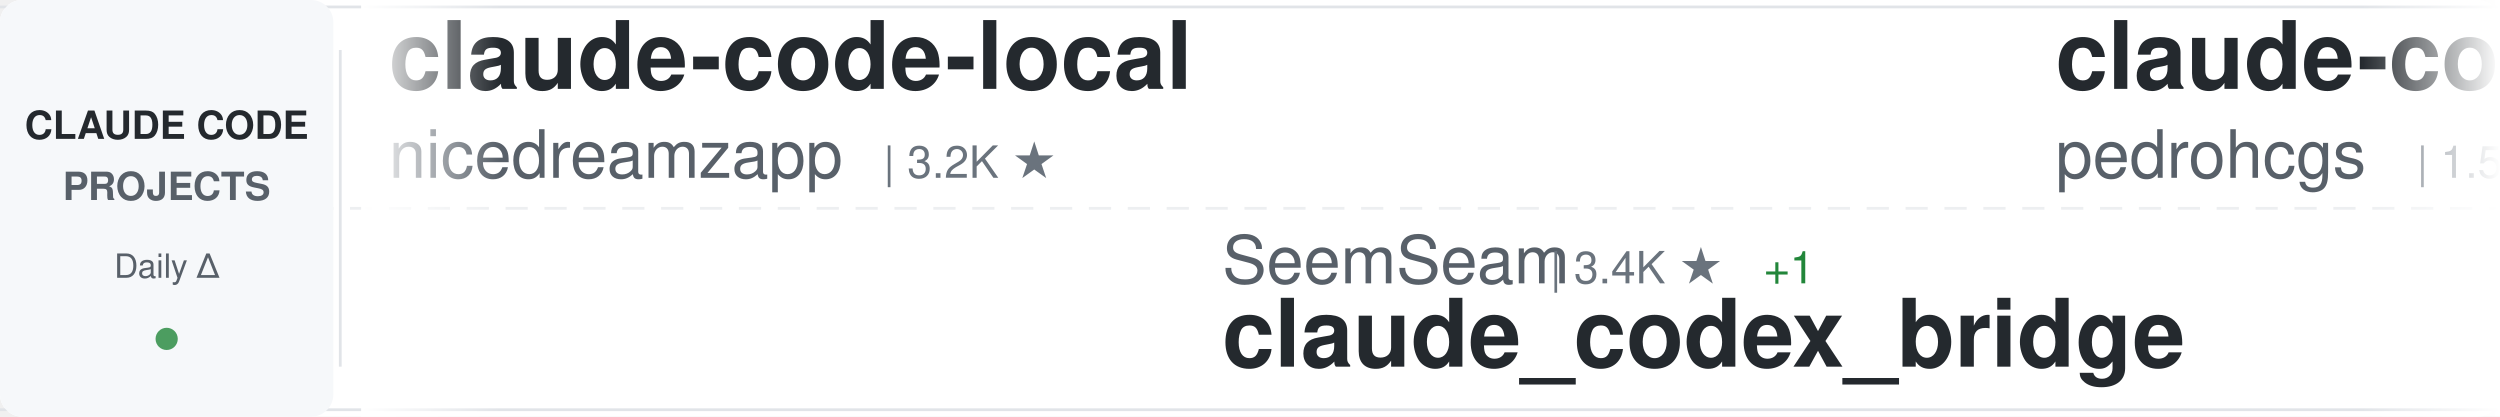
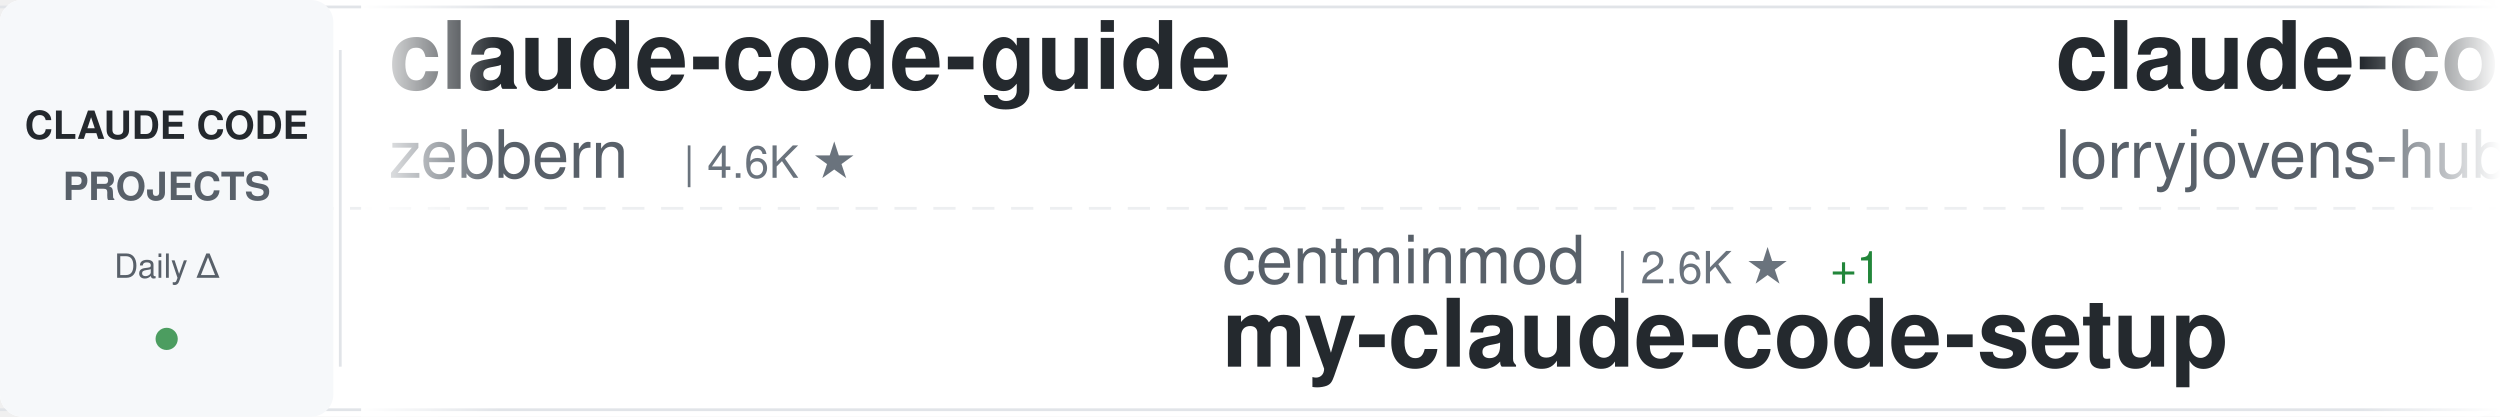
<svg xmlns="http://www.w3.org/2000/svg" width="900" height="150">
  <defs>
    <linearGradient id="awesomeLeftFade" x1="0%" y1="0%" x2="100%" y2="0%">
      <stop offset="0%" style="stop-color:#ffffff;stop-opacity:1" />
      <stop offset="100%" style="stop-color:#ffffff;stop-opacity:0" />
    </linearGradient>
    <linearGradient id="awesomeRightFade" x1="0%" y1="0%" x2="100%" y2="0%">
      <stop offset="0%" style="stop-color:#ffffff;stop-opacity:0" />
      <stop offset="100%" style="stop-color:#ffffff;stop-opacity:1" />
    </linearGradient>
  </defs>
  <rect width="900" height="150" fill="#ffffff" rx="8" />
  <rect x="0" y="2" width="900" height="1" fill="#e1e4e8" />
  <rect x="0" y="147" width="900" height="1" fill="#e1e4e8" />
  <line x1="0" y1="75" x2="900" y2="75" stroke="#e1e4e8" stroke-width="1" stroke-dasharray="8 6" opacity="0.6" />
  <rect x="0" y="0" width="120" height="150" fill="#f6f8fa" rx="8" />
  <text x="60" y="50" font-family="-apple-system, BlinkMacSystemFont, 'Segoe UI', Helvetica, Arial, sans-serif" font-size="14" font-weight="600" fill="#24292e" text-anchor="middle">CLAUDE CODE</text>
  <text x="60" y="72" font-family="-apple-system, BlinkMacSystemFont, 'Segoe UI', Helvetica, Arial, sans-serif" font-size="14" font-weight="600" fill="#586069" text-anchor="middle">PROJECTS</text>
  <text x="60" y="100" font-family="-apple-system, BlinkMacSystemFont, 'Segoe UI', Helvetica, Arial, sans-serif" font-size="12" font-weight="500" fill="#586069" text-anchor="middle">Daily Δ</text>
  <circle cx="60" cy="122" r="4" fill="#22863a" opacity="0.8" />
  <rect x="122" y="18" width="1" height="114" fill="#e1e4e8" />
  <clipPath id="awesomeTickerClip">
    <rect x="130" y="0" width="770" height="150" />
  </clipPath>
  <g clip-path="url(#awesomeTickerClip)">
    <g id="awesomeTickerItems">
      <animateTransform attributeName="transform" attributeType="XML" type="translate" from="0 0" to="-3000 0" dur="54s" repeatCount="indefinite" />
      <g transform="translate(0, 0)">
-         <text x="140" y="32" font-family="-apple-system, BlinkMacSystemFont, 'Segoe UI', Helvetica, Arial, sans-serif" font-size="34" font-weight="600" fill="#24292e">claude-code-local</text>
-         <text x="140" y="64" font-family="-apple-system, BlinkMacSystemFont, 'Segoe UI', Helvetica, Arial, sans-serif" font-size="24" font-weight="400" fill="#586069">nicedreamzapp</text>
-         <text x="318" y="64" font-family="-apple-system, BlinkMacSystemFont, 'Segoe UI', Helvetica, Arial, sans-serif" font-size="16" font-weight="500" fill="#6a737d">| 3.2K ★</text>
-       </g>
-       <g transform="translate(300, 0)">
-         <text x="140" y="102" font-family="-apple-system, BlinkMacSystemFont, 'Segoe UI', Helvetica, Arial, sans-serif" font-size="24" font-weight="400" fill="#586069">SeemSeam</text>
-         <text x="258" y="102" font-family="-apple-system, BlinkMacSystemFont, 'Segoe UI', Helvetica, Arial, sans-serif" font-size="16" font-weight="500" fill="#6a737d">| 3.4K ★</text>
-         <text x="335" y="102" font-family="-apple-system, BlinkMacSystemFont, 'Segoe UI', Helvetica, Arial, sans-serif" font-size="16" font-weight="500" fill="#22863a"> +1</text>
-         <text x="140" y="132" font-family="-apple-system, BlinkMacSystemFont, 'Segoe UI', Helvetica, Arial, sans-serif" font-size="34" font-weight="600" fill="#24292e">claude_codex_bridge</text>
-       </g>
-       <g transform="translate(600, 0)">
-         <text x="140" y="32" font-family="-apple-system, BlinkMacSystemFont, 'Segoe UI', Helvetica, Arial, sans-serif" font-size="34" font-weight="600" fill="#24292e">claude-code-my-workflow</text>
-         <text x="140" y="64" font-family="-apple-system, BlinkMacSystemFont, 'Segoe UI', Helvetica, Arial, sans-serif" font-size="24" font-weight="400" fill="#586069">pedrohcgs</text>
-         <text x="270" y="64" font-family="-apple-system, BlinkMacSystemFont, 'Segoe UI', Helvetica, Arial, sans-serif" font-size="16" font-weight="500" fill="#6a737d">| 1.5K ★</text>
-       </g>
-       <g transform="translate(900, 0)">
-         <text x="140" y="102" font-family="-apple-system, BlinkMacSystemFont, 'Segoe UI', Helvetica, Arial, sans-serif" font-size="24" font-weight="400" fill="#586069">shareAI-lab</text>
-         <text x="294" y="102" font-family="-apple-system, BlinkMacSystemFont, 'Segoe UI', Helvetica, Arial, sans-serif" font-size="16" font-weight="500" fill="#6a737d">| 75.0K ★</text>
-         <text x="380" y="102" font-family="-apple-system, BlinkMacSystemFont, 'Segoe UI', Helvetica, Arial, sans-serif" font-size="16" font-weight="500" fill="#22863a"> +1</text>
-         <text x="140" y="132" font-family="-apple-system, BlinkMacSystemFont, 'Segoe UI', Helvetica, Arial, sans-serif" font-size="34" font-weight="600" fill="#24292e">learn-claude-code</text>
-       </g>
-       <g transform="translate(1200, 0)">
-         <text x="140" y="32" font-family="-apple-system, BlinkMacSystemFont, 'Segoe UI', Helvetica, Arial, sans-serif" font-size="34" font-weight="600" fill="#24292e">claude-code-guide</text>
-         <text x="140" y="64" font-family="-apple-system, BlinkMacSystemFont, 'Segoe UI', Helvetica, Arial, sans-serif" font-size="24" font-weight="400" fill="#586069">Cranot</text>
-         <text x="234" y="64" font-family="-apple-system, BlinkMacSystemFont, 'Segoe UI', Helvetica, Arial, sans-serif" font-size="16" font-weight="500" fill="#6a737d">| 2.9K ★</text>
-       </g>
-       <g transform="translate(1500, 0)">
-         <text x="140" y="102" font-family="-apple-system, BlinkMacSystemFont, 'Segoe UI', Helvetica, Arial, sans-serif" font-size="24" font-weight="400" fill="#586069">multica-ai</text>
-         <text x="282" y="102" font-family="-apple-system, BlinkMacSystemFont, 'Segoe UI', Helvetica, Arial, sans-serif" font-size="16" font-weight="500" fill="#6a737d">| 205.2K ★</text>
-         <text x="377" y="102" font-family="-apple-system, BlinkMacSystemFont, 'Segoe UI', Helvetica, Arial, sans-serif" font-size="16" font-weight="500" fill="#22863a"> +57</text>
-         <text x="140" y="132" font-family="-apple-system, BlinkMacSystemFont, 'Segoe UI', Helvetica, Arial, sans-serif" font-size="34" font-weight="600" fill="#24292e">andrej-karpathy-skills</text>
-       </g>
-       <g transform="translate(1800, 0)">
        <text x="140" y="32" font-family="-apple-system, BlinkMacSystemFont, 'Segoe UI', Helvetica, Arial, sans-serif" font-size="34" font-weight="600" fill="#24292e">claude-code-guide</text>
        <text x="140" y="64" font-family="-apple-system, BlinkMacSystemFont, 'Segoe UI', Helvetica, Arial, sans-serif" font-size="24" font-weight="400" fill="#586069">zebbern</text>
        <text x="246" y="64" font-family="-apple-system, BlinkMacSystemFont, 'Segoe UI', Helvetica, Arial, sans-serif" font-size="16" font-weight="500" fill="#6a737d">| 4.6K ★</text>
      </g>
-       <g transform="translate(2100, 0)">
-         <text x="140" y="102" font-family="-apple-system, BlinkMacSystemFont, 'Segoe UI', Helvetica, Arial, sans-serif" font-size="24" font-weight="400" fill="#586069">Chachamaru127</text>
-         <text x="318" y="102" font-family="-apple-system, BlinkMacSystemFont, 'Segoe UI', Helvetica, Arial, sans-serif" font-size="16" font-weight="500" fill="#6a737d">| 3.1K ★</text>
-         <text x="140" y="132" font-family="-apple-system, BlinkMacSystemFont, 'Segoe UI', Helvetica, Arial, sans-serif" font-size="34" font-weight="600" fill="#24292e">claude-code-harness</text>
+       <g transform="translate(300, 0)">
+         <text x="140" y="102" font-family="-apple-system, BlinkMacSystemFont, 'Segoe UI', Helvetica, Arial, sans-serif" font-size="24" font-weight="400" fill="#586069">centminmod</text>
+         <text x="282" y="102" font-family="-apple-system, BlinkMacSystemFont, 'Segoe UI', Helvetica, Arial, sans-serif" font-size="16" font-weight="500" fill="#6a737d">| 2.6K ★</text>
+         <text x="359" y="102" font-family="-apple-system, BlinkMacSystemFont, 'Segoe UI', Helvetica, Arial, sans-serif" font-size="16" font-weight="500" fill="#22863a"> +1</text>
+         <text x="140" y="132" font-family="-apple-system, BlinkMacSystemFont, 'Segoe UI', Helvetica, Arial, sans-serif" font-size="34" font-weight="600" fill="#24292e">my-claude-code-setup</text>
      </g>
-       <g transform="translate(2400, 0)">
+       <g transform="translate(600, 0)">
+         <text x="140" y="32" font-family="-apple-system, BlinkMacSystemFont, 'Segoe UI', Helvetica, Arial, sans-serif" font-size="34" font-weight="600" fill="#24292e">claude-code-rust</text>
+         <text x="140" y="64" font-family="-apple-system, BlinkMacSystemFont, 'Segoe UI', Helvetica, Arial, sans-serif" font-size="24" font-weight="400" fill="#586069">lorryjovens-hub</text>
+         <text x="342" y="64" font-family="-apple-system, BlinkMacSystemFont, 'Segoe UI', Helvetica, Arial, sans-serif" font-size="16" font-weight="500" fill="#6a737d">| 1.7K ★</text>
+       </g>
+       <g transform="translate(900, 0)">
+         <text x="140" y="102" font-family="-apple-system, BlinkMacSystemFont, 'Segoe UI', Helvetica, Arial, sans-serif" font-size="24" font-weight="400" fill="#586069">fuergaosi233</text>
+         <text x="306" y="102" font-family="-apple-system, BlinkMacSystemFont, 'Segoe UI', Helvetica, Arial, sans-serif" font-size="16" font-weight="500" fill="#6a737d">| 2.8K ★</text>
+         <text x="140" y="132" font-family="-apple-system, BlinkMacSystemFont, 'Segoe UI', Helvetica, Arial, sans-serif" font-size="34" font-weight="600" fill="#24292e">claude-code-proxy</text>
+       </g>
+       <g transform="translate(1200, 0)">
        <text x="140" y="32" font-family="-apple-system, BlinkMacSystemFont, 'Segoe UI', Helvetica, Arial, sans-serif" font-size="34" font-weight="600" fill="#24292e">claude-code-telegram</text>
        <text x="140" y="64" font-family="-apple-system, BlinkMacSystemFont, 'Segoe UI', Helvetica, Arial, sans-serif" font-size="24" font-weight="400" fill="#586069">RichardAtCT</text>
        <text x="294" y="64" font-family="-apple-system, BlinkMacSystemFont, 'Segoe UI', Helvetica, Arial, sans-serif" font-size="16" font-weight="500" fill="#6a737d">| 2.8K ★</text>
-         <text x="371" y="64" font-family="-apple-system, BlinkMacSystemFont, 'Segoe UI', Helvetica, Arial, sans-serif" font-size="16" font-weight="500" fill="#22863a"> +1</text>
+       </g>
+       <g transform="translate(1500, 0)">
+         <text x="140" y="102" font-family="-apple-system, BlinkMacSystemFont, 'Segoe UI', Helvetica, Arial, sans-serif" font-size="24" font-weight="400" fill="#586069">asgeirtj</text>
+         <text x="258" y="102" font-family="-apple-system, BlinkMacSystemFont, 'Segoe UI', Helvetica, Arial, sans-serif" font-size="16" font-weight="500" fill="#6a737d">| 63.4K ★</text>
+         <text x="344" y="102" font-family="-apple-system, BlinkMacSystemFont, 'Segoe UI', Helvetica, Arial, sans-serif" font-size="16" font-weight="500" fill="#22863a"> +6</text>
+         <text x="140" y="132" font-family="-apple-system, BlinkMacSystemFont, 'Segoe UI', Helvetica, Arial, sans-serif" font-size="34" font-weight="600" fill="#24292e">system_prompts_leaks</text>
+       </g>
+       <g transform="translate(1800, 0)">
+         <text x="140" y="32" font-family="-apple-system, BlinkMacSystemFont, 'Segoe UI', Helvetica, Arial, sans-serif" font-size="34" font-weight="600" fill="#24292e">claude-code-security-rev...</text>
+         <text x="140" y="64" font-family="-apple-system, BlinkMacSystemFont, 'Segoe UI', Helvetica, Arial, sans-serif" font-size="24" font-weight="400" fill="#586069">anthropics</text>
+         <text x="282" y="64" font-family="-apple-system, BlinkMacSystemFont, 'Segoe UI', Helvetica, Arial, sans-serif" font-size="16" font-weight="500" fill="#6a737d">| 6.0K ★</text>
+       </g>
+       <g transform="translate(2100, 0)">
+         <text x="140" y="102" font-family="-apple-system, BlinkMacSystemFont, 'Segoe UI', Helvetica, Arial, sans-serif" font-size="24" font-weight="400" fill="#586069">krusemediallc</text>
+         <text x="318" y="102" font-family="-apple-system, BlinkMacSystemFont, 'Segoe UI', Helvetica, Arial, sans-serif" font-size="16" font-weight="500" fill="#6a737d">| 1.4K ★</text>
+         <text x="395" y="102" font-family="-apple-system, BlinkMacSystemFont, 'Segoe UI', Helvetica, Arial, sans-serif" font-size="16" font-weight="500" fill="#22863a"> +1</text>
+         <text x="140" y="132" font-family="-apple-system, BlinkMacSystemFont, 'Segoe UI', Helvetica, Arial, sans-serif" font-size="34" font-weight="600" fill="#24292e">arcads-claude-code</text>
+       </g>
+       <g transform="translate(2400, 0)">
+         <text x="140" y="32" font-family="-apple-system, BlinkMacSystemFont, 'Segoe UI', Helvetica, Arial, sans-serif" font-size="34" font-weight="600" fill="#24292e">ECC</text>
+         <text x="140" y="64" font-family="-apple-system, BlinkMacSystemFont, 'Segoe UI', Helvetica, Arial, sans-serif" font-size="24" font-weight="400" fill="#586069">affaan-m</text>
+         <text x="258" y="64" font-family="-apple-system, BlinkMacSystemFont, 'Segoe UI', Helvetica, Arial, sans-serif" font-size="16" font-weight="500" fill="#6a737d">| 242.2K ★</text>
+         <text x="353" y="64" font-family="-apple-system, BlinkMacSystemFont, 'Segoe UI', Helvetica, Arial, sans-serif" font-size="16" font-weight="500" fill="#22863a"> +41</text>
      </g>
      <g transform="translate(2700, 0)">
-         <text x="140" y="102" font-family="-apple-system, BlinkMacSystemFont, 'Segoe UI', Helvetica, Arial, sans-serif" font-size="24" font-weight="400" fill="#586069">affaan-m</text>
-         <text x="258" y="102" font-family="-apple-system, BlinkMacSystemFont, 'Segoe UI', Helvetica, Arial, sans-serif" font-size="16" font-weight="500" fill="#6a737d">| 242.1K ★</text>
-         <text x="353" y="102" font-family="-apple-system, BlinkMacSystemFont, 'Segoe UI', Helvetica, Arial, sans-serif" font-size="16" font-weight="500" fill="#22863a"> +41</text>
-         <text x="140" y="132" font-family="-apple-system, BlinkMacSystemFont, 'Segoe UI', Helvetica, Arial, sans-serif" font-size="34" font-weight="600" fill="#24292e">ECC</text>
+         <text x="140" y="102" font-family="-apple-system, BlinkMacSystemFont, 'Segoe UI', Helvetica, Arial, sans-serif" font-size="24" font-weight="400" fill="#586069">davila7</text>
+         <text x="246" y="102" font-family="-apple-system, BlinkMacSystemFont, 'Segoe UI', Helvetica, Arial, sans-serif" font-size="16" font-weight="500" fill="#6a737d">| 30.3K ★</text>
+         <text x="332" y="102" font-family="-apple-system, BlinkMacSystemFont, 'Segoe UI', Helvetica, Arial, sans-serif" font-size="16" font-weight="500" fill="#22863a"> +4</text>
+         <text x="140" y="132" font-family="-apple-system, BlinkMacSystemFont, 'Segoe UI', Helvetica, Arial, sans-serif" font-size="34" font-weight="600" fill="#24292e">claude-code-templates</text>
      </g>
      <g transform="translate(3000, 0)">
-         <text x="140" y="32" font-family="-apple-system, BlinkMacSystemFont, 'Segoe UI', Helvetica, Arial, sans-serif" font-size="34" font-weight="600" fill="#24292e">claude-code-local</text>
-         <text x="140" y="64" font-family="-apple-system, BlinkMacSystemFont, 'Segoe UI', Helvetica, Arial, sans-serif" font-size="24" font-weight="400" fill="#586069">nicedreamzapp</text>
-         <text x="318" y="64" font-family="-apple-system, BlinkMacSystemFont, 'Segoe UI', Helvetica, Arial, sans-serif" font-size="16" font-weight="500" fill="#6a737d">| 3.2K ★</text>
+         <text x="140" y="32" font-family="-apple-system, BlinkMacSystemFont, 'Segoe UI', Helvetica, Arial, sans-serif" font-size="34" font-weight="600" fill="#24292e">claude-code-guide</text>
+         <text x="140" y="64" font-family="-apple-system, BlinkMacSystemFont, 'Segoe UI', Helvetica, Arial, sans-serif" font-size="24" font-weight="400" fill="#586069">zebbern</text>
+         <text x="246" y="64" font-family="-apple-system, BlinkMacSystemFont, 'Segoe UI', Helvetica, Arial, sans-serif" font-size="16" font-weight="500" fill="#6a737d">| 4.6K ★</text>
      </g>
      <g transform="translate(3300, 0)">
-         <text x="140" y="102" font-family="-apple-system, BlinkMacSystemFont, 'Segoe UI', Helvetica, Arial, sans-serif" font-size="24" font-weight="400" fill="#586069">SeemSeam</text>
-         <text x="258" y="102" font-family="-apple-system, BlinkMacSystemFont, 'Segoe UI', Helvetica, Arial, sans-serif" font-size="16" font-weight="500" fill="#6a737d">| 3.4K ★</text>
-         <text x="335" y="102" font-family="-apple-system, BlinkMacSystemFont, 'Segoe UI', Helvetica, Arial, sans-serif" font-size="16" font-weight="500" fill="#22863a"> +1</text>
-         <text x="140" y="132" font-family="-apple-system, BlinkMacSystemFont, 'Segoe UI', Helvetica, Arial, sans-serif" font-size="34" font-weight="600" fill="#24292e">claude_codex_bridge</text>
+         <text x="140" y="102" font-family="-apple-system, BlinkMacSystemFont, 'Segoe UI', Helvetica, Arial, sans-serif" font-size="24" font-weight="400" fill="#586069">centminmod</text>
+         <text x="282" y="102" font-family="-apple-system, BlinkMacSystemFont, 'Segoe UI', Helvetica, Arial, sans-serif" font-size="16" font-weight="500" fill="#6a737d">| 2.6K ★</text>
+         <text x="359" y="102" font-family="-apple-system, BlinkMacSystemFont, 'Segoe UI', Helvetica, Arial, sans-serif" font-size="16" font-weight="500" fill="#22863a"> +1</text>
+         <text x="140" y="132" font-family="-apple-system, BlinkMacSystemFont, 'Segoe UI', Helvetica, Arial, sans-serif" font-size="34" font-weight="600" fill="#24292e">my-claude-code-setup</text>
      </g>
      <g transform="translate(3600, 0)">
-         <text x="140" y="32" font-family="-apple-system, BlinkMacSystemFont, 'Segoe UI', Helvetica, Arial, sans-serif" font-size="34" font-weight="600" fill="#24292e">claude-code-my-workflow</text>
-         <text x="140" y="64" font-family="-apple-system, BlinkMacSystemFont, 'Segoe UI', Helvetica, Arial, sans-serif" font-size="24" font-weight="400" fill="#586069">pedrohcgs</text>
-         <text x="270" y="64" font-family="-apple-system, BlinkMacSystemFont, 'Segoe UI', Helvetica, Arial, sans-serif" font-size="16" font-weight="500" fill="#6a737d">| 1.5K ★</text>
+         <text x="140" y="32" font-family="-apple-system, BlinkMacSystemFont, 'Segoe UI', Helvetica, Arial, sans-serif" font-size="34" font-weight="600" fill="#24292e">claude-code-rust</text>
+         <text x="140" y="64" font-family="-apple-system, BlinkMacSystemFont, 'Segoe UI', Helvetica, Arial, sans-serif" font-size="24" font-weight="400" fill="#586069">lorryjovens-hub</text>
+         <text x="342" y="64" font-family="-apple-system, BlinkMacSystemFont, 'Segoe UI', Helvetica, Arial, sans-serif" font-size="16" font-weight="500" fill="#6a737d">| 1.7K ★</text>
      </g>
      <g transform="translate(3900, 0)">
-         <text x="140" y="102" font-family="-apple-system, BlinkMacSystemFont, 'Segoe UI', Helvetica, Arial, sans-serif" font-size="24" font-weight="400" fill="#586069">shareAI-lab</text>
-         <text x="294" y="102" font-family="-apple-system, BlinkMacSystemFont, 'Segoe UI', Helvetica, Arial, sans-serif" font-size="16" font-weight="500" fill="#6a737d">| 75.0K ★</text>
-         <text x="380" y="102" font-family="-apple-system, BlinkMacSystemFont, 'Segoe UI', Helvetica, Arial, sans-serif" font-size="16" font-weight="500" fill="#22863a"> +1</text>
-         <text x="140" y="132" font-family="-apple-system, BlinkMacSystemFont, 'Segoe UI', Helvetica, Arial, sans-serif" font-size="34" font-weight="600" fill="#24292e">learn-claude-code</text>
+         <text x="140" y="102" font-family="-apple-system, BlinkMacSystemFont, 'Segoe UI', Helvetica, Arial, sans-serif" font-size="24" font-weight="400" fill="#586069">fuergaosi233</text>
+         <text x="306" y="102" font-family="-apple-system, BlinkMacSystemFont, 'Segoe UI', Helvetica, Arial, sans-serif" font-size="16" font-weight="500" fill="#6a737d">| 2.8K ★</text>
+         <text x="140" y="132" font-family="-apple-system, BlinkMacSystemFont, 'Segoe UI', Helvetica, Arial, sans-serif" font-size="34" font-weight="600" fill="#24292e">claude-code-proxy</text>
      </g>
    </g>
  </g>
  <rect x="130" y="0" width="50" height="150" fill="url(#awesomeLeftFade)" />
  <rect x="850" y="0" width="50" height="150" fill="url(#awesomeRightFade)" />
</svg>
